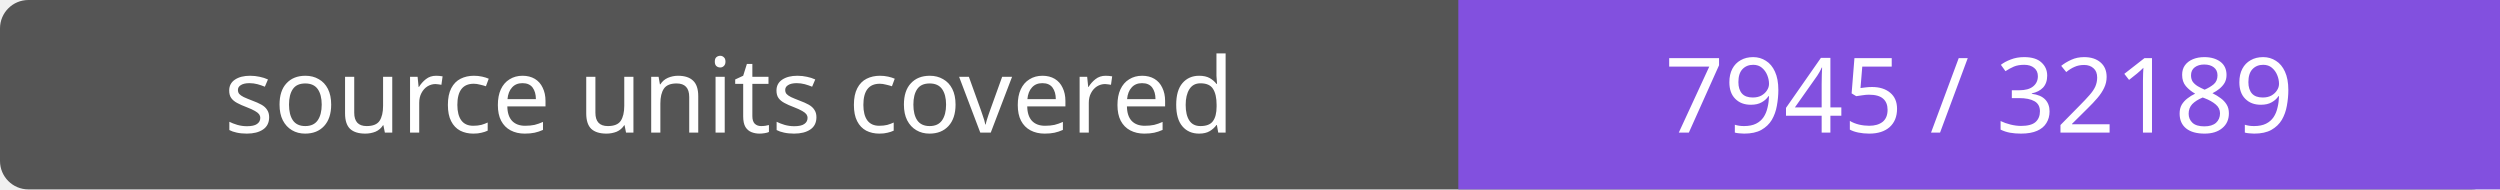
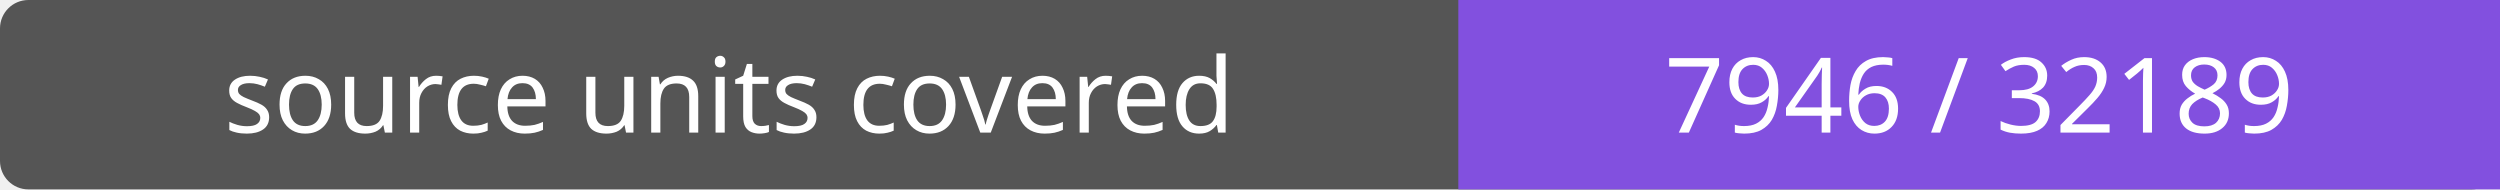
- <svg xmlns="http://www.w3.org/2000/svg" width="264" height="20" role="img" aria-label="source units covered: 7945 / 32189">
+ <svg xmlns="http://www.w3.org/2000/svg" width="264" height="20" role="img" aria-label="source units covered: 7946 / 32189">
  <rect width="264" height="20" rx="3" fill="#555" />
  <path fill="#8250df" d="M154 0h110v20H154z" />
  <g fill="#fff" text-anchor="middle" font-family="Verdana,sans-serif" font-size="11">
    <text x="77.0" y="14">source units covered</text>
-     <text x="209.0" y="14">7945 / 32189</text>
+     <text x="209.0" y="14">7946 / 32189</text>
  </g>
</svg>
